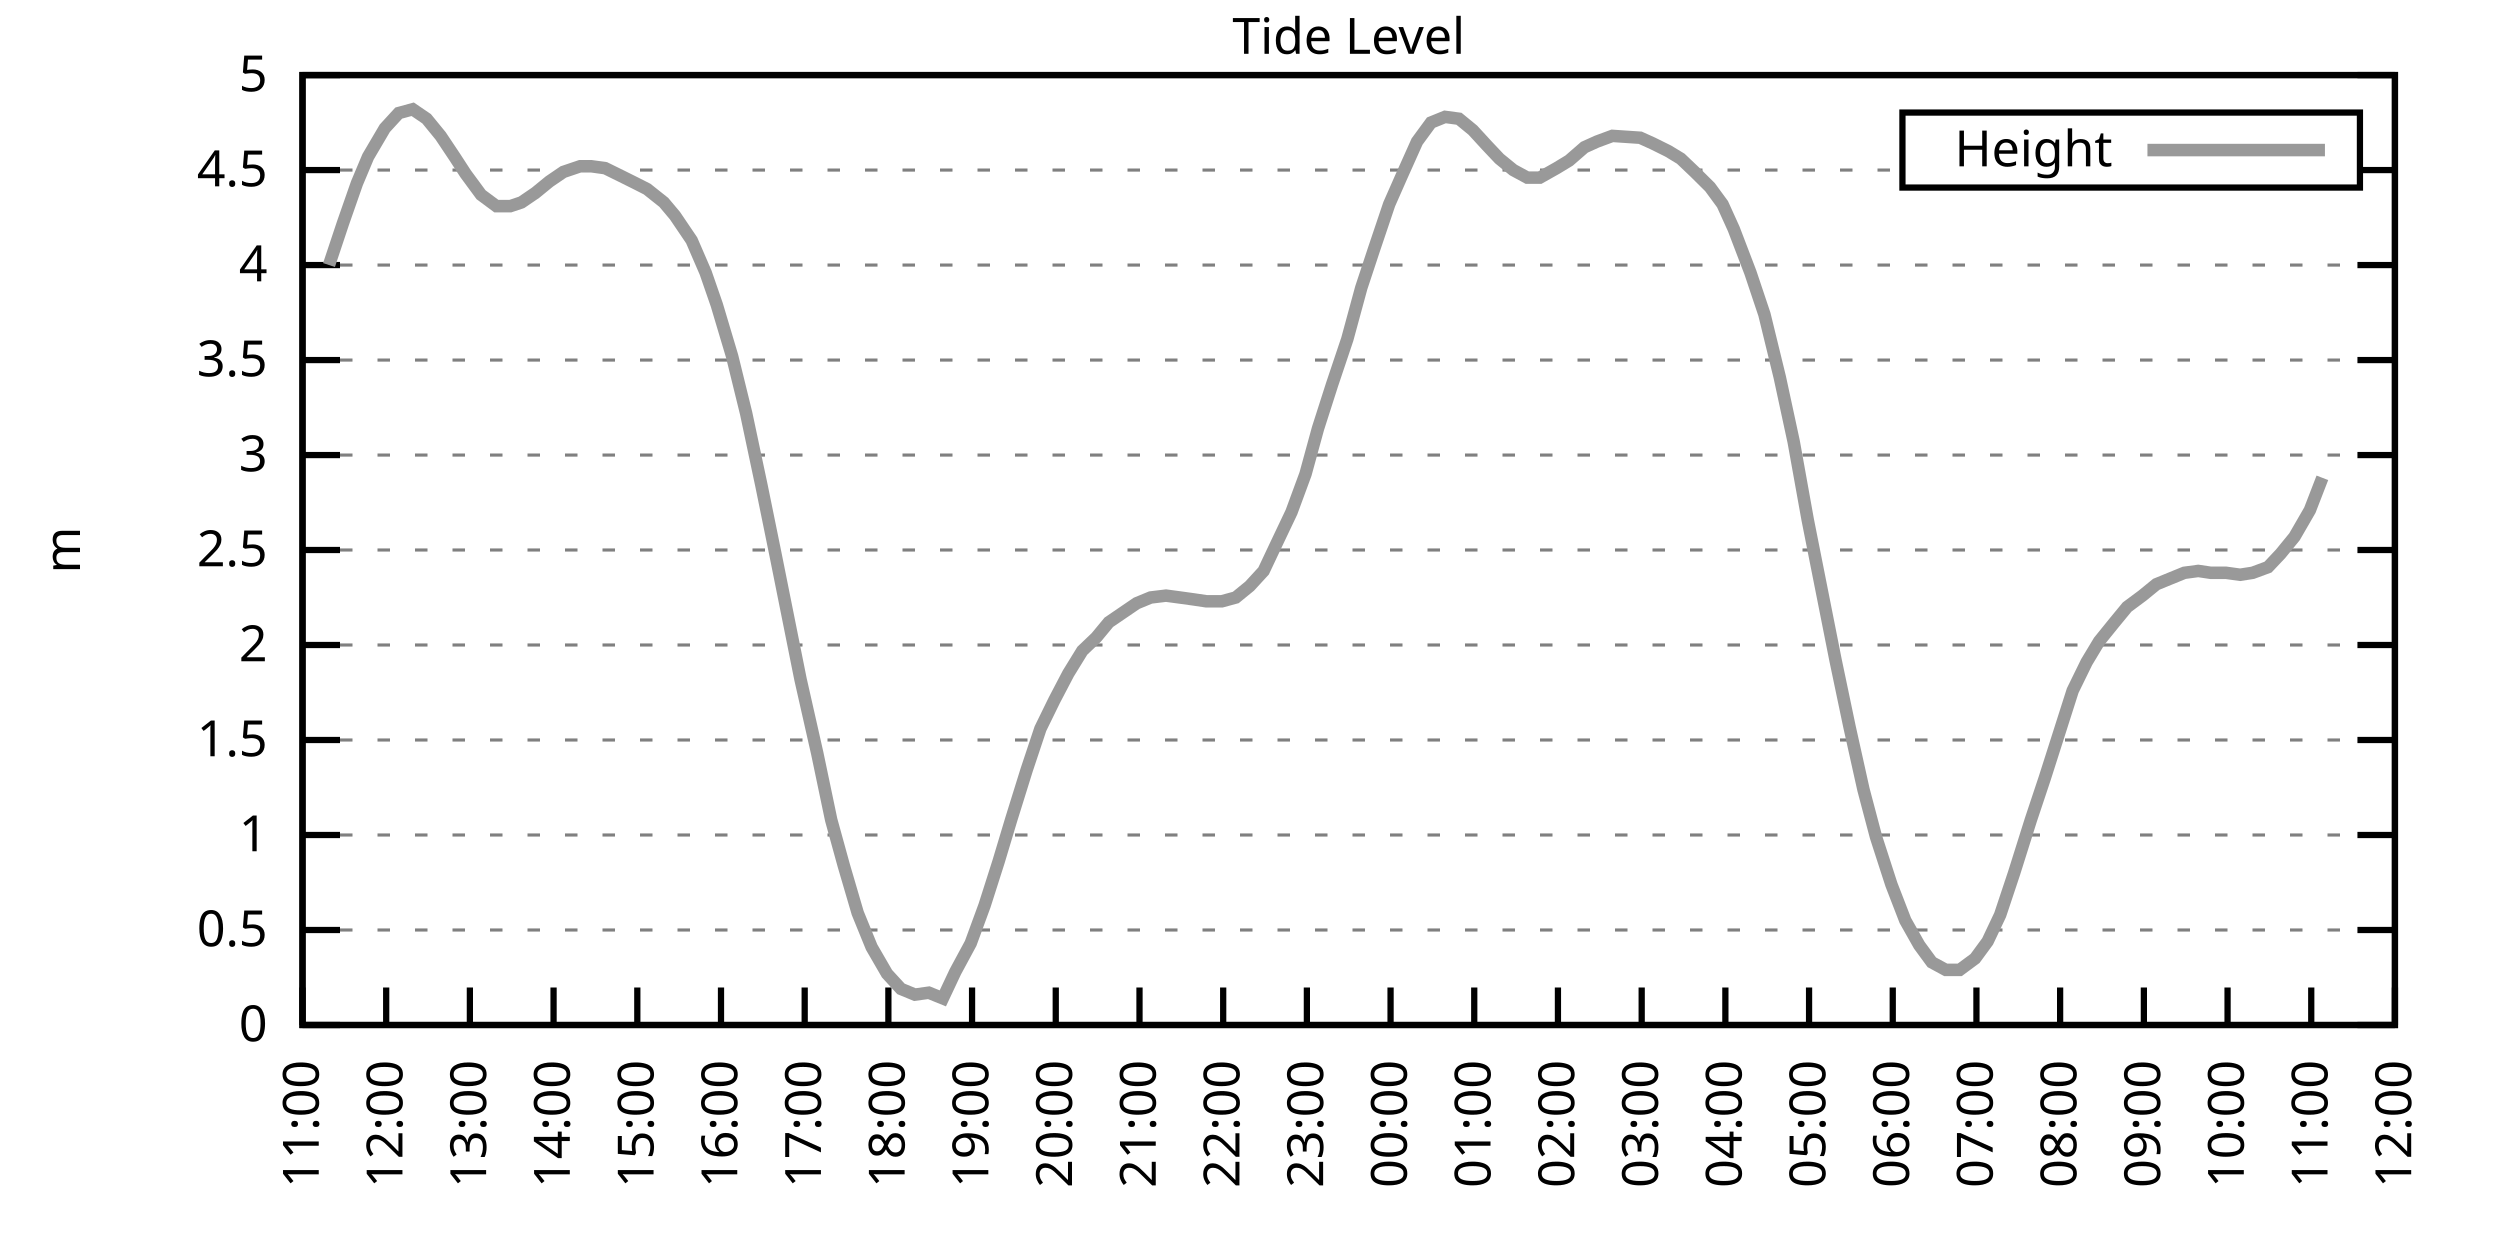
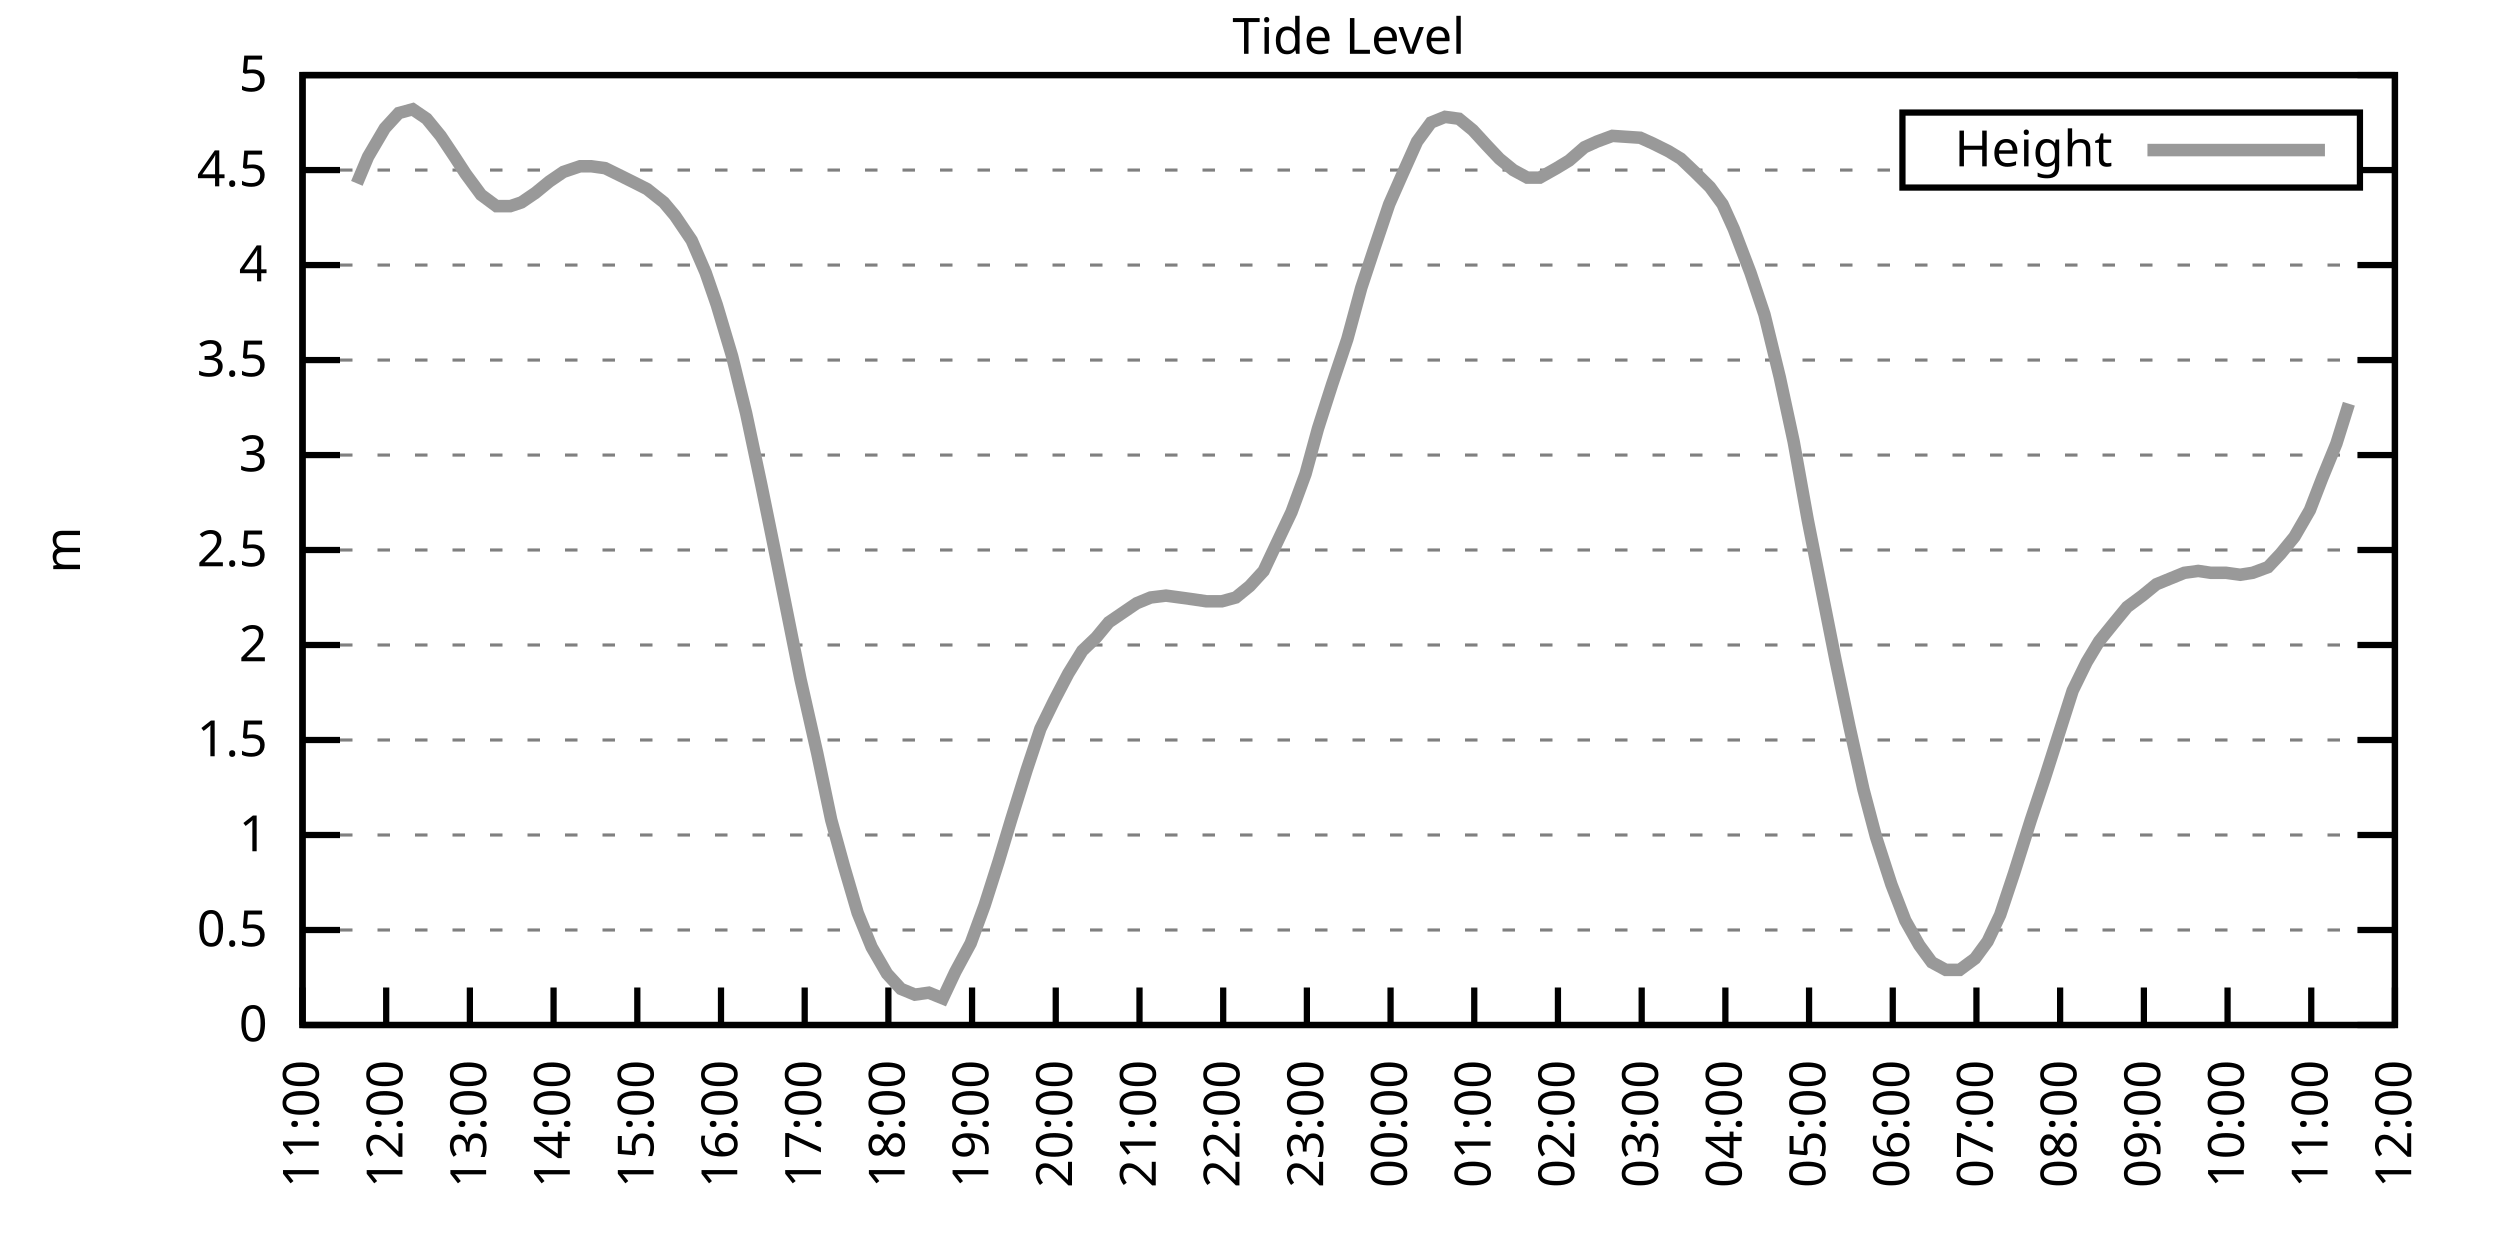
<svg xmlns="http://www.w3.org/2000/svg" xmlns:xlink="http://www.w3.org/1999/xlink" width="400" height="200" viewBox="0 0 400 200">
  <g id="gnuplot_canvas">
    <rect x="0" y="0" width="400" height="200" fill="none" />
    <defs>
      <circle id="gpDot" r="0.5" stroke-width="0.5" stroke="currentColor" />
      <path id="gpPt0" stroke-width="0.333" stroke="currentColor" d="M-1,0 h2 M0,-1 v2" />
      <path id="gpPt1" stroke-width="0.333" stroke="currentColor" d="M-1,-1 L1,1 M1,-1 L-1,1" />
      <path id="gpPt2" stroke-width="0.333" stroke="currentColor" d="M-1,0 L1,0 M0,-1 L0,1 M-1,-1 L1,1 M-1,1 L1,-1" />
      <rect id="gpPt3" stroke-width="0.333" stroke="currentColor" x="-1" y="-1" width="2" height="2" />
      <rect id="gpPt4" stroke-width="0.333" stroke="currentColor" fill="currentColor" x="-1" y="-1" width="2" height="2" />
      <circle id="gpPt5" stroke-width="0.333" stroke="currentColor" cx="0" cy="0" r="1" />
      <use xlink:href="#gpPt5" id="gpPt6" fill="currentColor" stroke="none" />
      <path id="gpPt7" stroke-width="0.333" stroke="currentColor" d="M0,-1.33 L-1.33,0.67 L1.33,0.67 z" />
      <use xlink:href="#gpPt7" id="gpPt8" fill="currentColor" stroke="none" />
      <use xlink:href="#gpPt7" id="gpPt9" stroke="currentColor" transform="rotate(180)" />
      <use xlink:href="#gpPt9" id="gpPt10" fill="currentColor" stroke="none" />
      <use xlink:href="#gpPt3" id="gpPt11" stroke="currentColor" transform="rotate(45)" />
      <use xlink:href="#gpPt11" id="gpPt12" fill="currentColor" stroke="none" />
      <path id="gpPt13" stroke-width="0.333" stroke="currentColor" d="M0,1.330 L1.265,0.411 L0.782,-1.067 L-0.782,-1.076 L-1.265,0.411 z" />
      <use xlink:href="#gpPt13" id="gpPt14" fill="currentColor" stroke="none" />
      <filter id="textbox" filterUnits="objectBoundingBox" x="0" y="0" height="1" width="1">
        <feFlood flood-color="white" flood-opacity="1" result="bgnd" />
        <feComposite in="SourceGraphic" in2="bgnd" operator="atop" />
      </filter>
      <filter id="greybox" filterUnits="objectBoundingBox" x="0" y="0" height="1" width="1">
        <feFlood flood-color="lightgrey" flood-opacity="1" result="grey" />
        <feComposite in="SourceGraphic" in2="grey" operator="atop" />
      </filter>
    </defs>
    <g fill="none" color="white" stroke="currentColor" stroke-width="1.00" stroke-linecap="butt" stroke-linejoin="miter">
</g>
    <g fill="none" color="black" stroke="currentColor" stroke-width="1.00" stroke-linecap="butt" stroke-linejoin="miter">
      <g stroke="none" shape-rendering="crispEdges">
        <polygon fill="rgb(255, 255, 255)" points="48.40,164.00 383.18,164.00 383.18,12.02 48.40,12.02 " />
      </g>
    </g>
    <g fill="none" color="black" stroke="currentColor" stroke-width="1.00" stroke-linecap="butt" stroke-linejoin="miter">
</g>
    <g fill="none" color="black" stroke="black" stroke-width="0.50" stroke-linecap="butt" stroke-linejoin="miter">
</g>
    <g fill="none" color="gray" stroke="currentColor" stroke-width="0.50" stroke-linecap="butt" stroke-linejoin="miter">
      <path stroke="gray" stroke-dasharray="2,4" class="gridline" d="M48.40,164.00 L383.19,164.00  " />
    </g>
    <g fill="none" color="gray" stroke="gray" stroke-width="1.00" stroke-linecap="butt" stroke-linejoin="miter">
</g>
    <g fill="none" color="black" stroke="currentColor" stroke-width="1.00" stroke-linecap="butt" stroke-linejoin="miter">
      <path stroke="black" d="M48.40,164.00 L54.40,164.00 M383.19,164.00 L377.19,164.00  " />
      <g transform="translate(42.80,166.60)" stroke="none" fill="black" font-family="Sans" font-size="8.00" text-anchor="end">
        <text>
          <tspan font-family="Sans"> 0</tspan>
        </text>
      </g>
    </g>
    <g fill="none" color="black" stroke="currentColor" stroke-width="1.00" stroke-linecap="butt" stroke-linejoin="miter">
</g>
    <g fill="none" color="black" stroke="black" stroke-width="0.50" stroke-linecap="butt" stroke-linejoin="miter">
</g>
    <g fill="none" color="gray" stroke="currentColor" stroke-width="0.50" stroke-linecap="butt" stroke-linejoin="miter">
      <path stroke="gray" stroke-dasharray="2,4" class="gridline" d="M48.40,148.80 L383.19,148.80  " />
    </g>
    <g fill="none" color="gray" stroke="gray" stroke-width="1.00" stroke-linecap="butt" stroke-linejoin="miter">
</g>
    <g fill="none" color="black" stroke="currentColor" stroke-width="1.00" stroke-linecap="butt" stroke-linejoin="miter">
      <path stroke="black" d="M48.40,148.80 L54.40,148.80 M383.19,148.80 L377.19,148.80  " />
      <g transform="translate(42.80,151.40)" stroke="none" fill="black" font-family="Sans" font-size="8.00" text-anchor="end">
        <text>
          <tspan font-family="Sans"> 0.5</tspan>
        </text>
      </g>
    </g>
    <g fill="none" color="black" stroke="currentColor" stroke-width="1.00" stroke-linecap="butt" stroke-linejoin="miter">
</g>
    <g fill="none" color="black" stroke="black" stroke-width="0.50" stroke-linecap="butt" stroke-linejoin="miter">
</g>
    <g fill="none" color="gray" stroke="currentColor" stroke-width="0.50" stroke-linecap="butt" stroke-linejoin="miter">
      <path stroke="gray" stroke-dasharray="2,4" class="gridline" d="M48.40,133.60 L383.19,133.60  " />
    </g>
    <g fill="none" color="gray" stroke="gray" stroke-width="1.00" stroke-linecap="butt" stroke-linejoin="miter">
</g>
    <g fill="none" color="black" stroke="currentColor" stroke-width="1.00" stroke-linecap="butt" stroke-linejoin="miter">
      <path stroke="black" d="M48.40,133.60 L54.40,133.60 M383.19,133.60 L377.19,133.60  " />
      <g transform="translate(42.80,136.20)" stroke="none" fill="black" font-family="Sans" font-size="8.00" text-anchor="end">
        <text>
          <tspan font-family="Sans"> 1</tspan>
        </text>
      </g>
    </g>
    <g fill="none" color="black" stroke="currentColor" stroke-width="1.00" stroke-linecap="butt" stroke-linejoin="miter">
</g>
    <g fill="none" color="black" stroke="black" stroke-width="0.50" stroke-linecap="butt" stroke-linejoin="miter">
</g>
    <g fill="none" color="gray" stroke="currentColor" stroke-width="0.50" stroke-linecap="butt" stroke-linejoin="miter">
      <path stroke="gray" stroke-dasharray="2,4" class="gridline" d="M48.40,118.40 L383.19,118.40  " />
    </g>
    <g fill="none" color="gray" stroke="gray" stroke-width="1.00" stroke-linecap="butt" stroke-linejoin="miter">
</g>
    <g fill="none" color="black" stroke="currentColor" stroke-width="1.00" stroke-linecap="butt" stroke-linejoin="miter">
      <path stroke="black" d="M48.40,118.40 L54.40,118.40 M383.19,118.40 L377.19,118.40  " />
      <g transform="translate(42.80,121.00)" stroke="none" fill="black" font-family="Sans" font-size="8.00" text-anchor="end">
        <text>
          <tspan font-family="Sans"> 1.5</tspan>
        </text>
      </g>
    </g>
    <g fill="none" color="black" stroke="currentColor" stroke-width="1.00" stroke-linecap="butt" stroke-linejoin="miter">
</g>
    <g fill="none" color="black" stroke="black" stroke-width="0.50" stroke-linecap="butt" stroke-linejoin="miter">
</g>
    <g fill="none" color="gray" stroke="currentColor" stroke-width="0.50" stroke-linecap="butt" stroke-linejoin="miter">
      <path stroke="gray" stroke-dasharray="2,4" class="gridline" d="M48.40,103.20 L383.19,103.20  " />
    </g>
    <g fill="none" color="gray" stroke="gray" stroke-width="1.00" stroke-linecap="butt" stroke-linejoin="miter">
</g>
    <g fill="none" color="black" stroke="currentColor" stroke-width="1.00" stroke-linecap="butt" stroke-linejoin="miter">
      <path stroke="black" d="M48.40,103.20 L54.40,103.20 M383.19,103.20 L377.19,103.20  " />
      <g transform="translate(42.80,105.80)" stroke="none" fill="black" font-family="Sans" font-size="8.00" text-anchor="end">
        <text>
          <tspan font-family="Sans"> 2</tspan>
        </text>
      </g>
    </g>
    <g fill="none" color="black" stroke="currentColor" stroke-width="1.00" stroke-linecap="butt" stroke-linejoin="miter">
</g>
    <g fill="none" color="black" stroke="black" stroke-width="0.50" stroke-linecap="butt" stroke-linejoin="miter">
</g>
    <g fill="none" color="gray" stroke="currentColor" stroke-width="0.50" stroke-linecap="butt" stroke-linejoin="miter">
      <path stroke="gray" stroke-dasharray="2,4" class="gridline" d="M48.40,88.00 L383.19,88.00  " />
    </g>
    <g fill="none" color="gray" stroke="gray" stroke-width="1.00" stroke-linecap="butt" stroke-linejoin="miter">
</g>
    <g fill="none" color="black" stroke="currentColor" stroke-width="1.00" stroke-linecap="butt" stroke-linejoin="miter">
      <path stroke="black" d="M48.40,88.00 L54.40,88.00 M383.19,88.00 L377.19,88.00  " />
      <g transform="translate(42.80,90.60)" stroke="none" fill="black" font-family="Sans" font-size="8.00" text-anchor="end">
        <text>
          <tspan font-family="Sans"> 2.5</tspan>
        </text>
      </g>
    </g>
    <g fill="none" color="black" stroke="currentColor" stroke-width="1.00" stroke-linecap="butt" stroke-linejoin="miter">
</g>
    <g fill="none" color="black" stroke="black" stroke-width="0.50" stroke-linecap="butt" stroke-linejoin="miter">
</g>
    <g fill="none" color="gray" stroke="currentColor" stroke-width="0.50" stroke-linecap="butt" stroke-linejoin="miter">
      <path stroke="gray" stroke-dasharray="2,4" class="gridline" d="M48.40,72.81 L383.19,72.81  " />
    </g>
    <g fill="none" color="gray" stroke="gray" stroke-width="1.00" stroke-linecap="butt" stroke-linejoin="miter">
</g>
    <g fill="none" color="black" stroke="currentColor" stroke-width="1.00" stroke-linecap="butt" stroke-linejoin="miter">
      <path stroke="black" d="M48.40,72.81 L54.40,72.81 M383.19,72.81 L377.19,72.81  " />
      <g transform="translate(42.80,75.41)" stroke="none" fill="black" font-family="Sans" font-size="8.00" text-anchor="end">
        <text>
          <tspan font-family="Sans"> 3</tspan>
        </text>
      </g>
    </g>
    <g fill="none" color="black" stroke="currentColor" stroke-width="1.00" stroke-linecap="butt" stroke-linejoin="miter">
</g>
    <g fill="none" color="black" stroke="black" stroke-width="0.50" stroke-linecap="butt" stroke-linejoin="miter">
</g>
    <g fill="none" color="gray" stroke="currentColor" stroke-width="0.50" stroke-linecap="butt" stroke-linejoin="miter">
      <path stroke="gray" stroke-dasharray="2,4" class="gridline" d="M48.40,57.61 L383.19,57.61  " />
    </g>
    <g fill="none" color="gray" stroke="gray" stroke-width="1.00" stroke-linecap="butt" stroke-linejoin="miter">
</g>
    <g fill="none" color="black" stroke="currentColor" stroke-width="1.00" stroke-linecap="butt" stroke-linejoin="miter">
      <path stroke="black" d="M48.40,57.61 L54.40,57.61 M383.19,57.61 L377.19,57.61  " />
      <g transform="translate(42.80,60.21)" stroke="none" fill="black" font-family="Sans" font-size="8.00" text-anchor="end">
        <text>
          <tspan font-family="Sans"> 3.5</tspan>
        </text>
      </g>
    </g>
    <g fill="none" color="black" stroke="currentColor" stroke-width="1.00" stroke-linecap="butt" stroke-linejoin="miter">
</g>
    <g fill="none" color="black" stroke="black" stroke-width="0.50" stroke-linecap="butt" stroke-linejoin="miter">
</g>
    <g fill="none" color="gray" stroke="currentColor" stroke-width="0.50" stroke-linecap="butt" stroke-linejoin="miter">
      <path stroke="gray" stroke-dasharray="2,4" class="gridline" d="M48.40,42.41 L383.19,42.41  " />
    </g>
    <g fill="none" color="gray" stroke="gray" stroke-width="1.00" stroke-linecap="butt" stroke-linejoin="miter">
</g>
    <g fill="none" color="black" stroke="currentColor" stroke-width="1.00" stroke-linecap="butt" stroke-linejoin="miter">
      <path stroke="black" d="M48.40,42.41 L54.40,42.41 M383.19,42.41 L377.19,42.41  " />
      <g transform="translate(42.80,45.01)" stroke="none" fill="black" font-family="Sans" font-size="8.00" text-anchor="end">
        <text>
          <tspan font-family="Sans"> 4</tspan>
        </text>
      </g>
    </g>
    <g fill="none" color="black" stroke="currentColor" stroke-width="1.00" stroke-linecap="butt" stroke-linejoin="miter">
</g>
    <g fill="none" color="black" stroke="black" stroke-width="0.50" stroke-linecap="butt" stroke-linejoin="miter">
</g>
    <g fill="none" color="gray" stroke="currentColor" stroke-width="0.50" stroke-linecap="butt" stroke-linejoin="miter">
      <path stroke="gray" stroke-dasharray="2,4" class="gridline" d="M48.40,27.21 L304.39,27.21 M377.59,27.21 L383.19,27.21  " />
    </g>
    <g fill="none" color="gray" stroke="gray" stroke-width="1.00" stroke-linecap="butt" stroke-linejoin="miter">
</g>
    <g fill="none" color="black" stroke="currentColor" stroke-width="1.00" stroke-linecap="butt" stroke-linejoin="miter">
      <path stroke="black" d="M48.40,27.21 L54.40,27.21 M383.19,27.21 L377.19,27.21  " />
      <g transform="translate(42.80,29.81)" stroke="none" fill="black" font-family="Sans" font-size="8.00" text-anchor="end">
        <text>
          <tspan font-family="Sans"> 4.5</tspan>
        </text>
      </g>
    </g>
    <g fill="none" color="black" stroke="currentColor" stroke-width="1.00" stroke-linecap="butt" stroke-linejoin="miter">
</g>
    <g fill="none" color="black" stroke="black" stroke-width="0.50" stroke-linecap="butt" stroke-linejoin="miter">
</g>
    <g fill="none" color="gray" stroke="currentColor" stroke-width="0.50" stroke-linecap="butt" stroke-linejoin="miter">
      <path stroke="gray" stroke-dasharray="2,4" class="gridline" d="M48.40,12.01 L383.19,12.01  " />
    </g>
    <g fill="none" color="gray" stroke="gray" stroke-width="1.00" stroke-linecap="butt" stroke-linejoin="miter">
</g>
    <g fill="none" color="black" stroke="currentColor" stroke-width="1.00" stroke-linecap="butt" stroke-linejoin="miter">
      <path stroke="black" d="M48.40,12.01 L54.40,12.01 M383.19,12.01 L377.19,12.01  " />
      <g transform="translate(42.80,14.61)" stroke="none" fill="black" font-family="Sans" font-size="8.00" text-anchor="end">
        <text>
          <tspan font-family="Sans"> 5</tspan>
        </text>
      </g>
    </g>
    <g fill="none" color="black" stroke="currentColor" stroke-width="1.00" stroke-linecap="butt" stroke-linejoin="miter">
      <path stroke="black" d="M48.40,164.00 L48.40,158.00  " />
      <g transform="translate(51.00,169.60) rotate(270.00)" stroke="none" fill="black" font-family="Sans" font-size="8.00" text-anchor="end">
        <text>
          <tspan font-family="Sans">11:00</tspan>
        </text>
      </g>
    </g>
    <g fill="none" color="black" stroke="currentColor" stroke-width="1.00" stroke-linecap="butt" stroke-linejoin="miter">
      <path stroke="black" d="M61.79,164.00 L61.79,158.00  " />
      <g transform="translate(64.39,169.60) rotate(270.00)" stroke="none" fill="black" font-family="Sans" font-size="8.00" text-anchor="end">
        <text>
          <tspan font-family="Sans">12:00</tspan>
        </text>
      </g>
    </g>
    <g fill="none" color="black" stroke="currentColor" stroke-width="1.00" stroke-linecap="butt" stroke-linejoin="miter">
      <path stroke="black" d="M75.18,164.00 L75.18,158.00  " />
      <g transform="translate(77.78,169.60) rotate(270.00)" stroke="none" fill="black" font-family="Sans" font-size="8.00" text-anchor="end">
        <text>
          <tspan font-family="Sans">13:00</tspan>
        </text>
      </g>
    </g>
    <g fill="none" color="black" stroke="currentColor" stroke-width="1.00" stroke-linecap="butt" stroke-linejoin="miter">
      <path stroke="black" d="M88.57,164.00 L88.57,158.00  " />
      <g transform="translate(91.17,169.60) rotate(270.00)" stroke="none" fill="black" font-family="Sans" font-size="8.00" text-anchor="end">
        <text>
          <tspan font-family="Sans">14:00</tspan>
        </text>
      </g>
    </g>
    <g fill="none" color="black" stroke="currentColor" stroke-width="1.00" stroke-linecap="butt" stroke-linejoin="miter">
      <path stroke="black" d="M101.97,164.00 L101.97,158.00  " />
      <g transform="translate(104.57,169.60) rotate(270.00)" stroke="none" fill="black" font-family="Sans" font-size="8.00" text-anchor="end">
        <text>
          <tspan font-family="Sans">15:00</tspan>
        </text>
      </g>
    </g>
    <g fill="none" color="black" stroke="currentColor" stroke-width="1.00" stroke-linecap="butt" stroke-linejoin="miter">
      <path stroke="black" d="M115.36,164.00 L115.36,158.00  " />
      <g transform="translate(117.96,169.60) rotate(270.00)" stroke="none" fill="black" font-family="Sans" font-size="8.00" text-anchor="end">
        <text>
          <tspan font-family="Sans">16:00</tspan>
        </text>
      </g>
    </g>
    <g fill="none" color="black" stroke="currentColor" stroke-width="1.00" stroke-linecap="butt" stroke-linejoin="miter">
      <path stroke="black" d="M128.75,164.00 L128.75,158.00  " />
      <g transform="translate(131.35,169.60) rotate(270.00)" stroke="none" fill="black" font-family="Sans" font-size="8.00" text-anchor="end">
        <text>
          <tspan font-family="Sans">17:00</tspan>
        </text>
      </g>
    </g>
    <g fill="none" color="black" stroke="currentColor" stroke-width="1.00" stroke-linecap="butt" stroke-linejoin="miter">
      <path stroke="black" d="M142.14,164.00 L142.14,158.00  " />
      <g transform="translate(144.74,169.60) rotate(270.00)" stroke="none" fill="black" font-family="Sans" font-size="8.00" text-anchor="end">
        <text>
          <tspan font-family="Sans">18:00</tspan>
        </text>
      </g>
    </g>
    <g fill="none" color="black" stroke="currentColor" stroke-width="1.00" stroke-linecap="butt" stroke-linejoin="miter">
      <path stroke="black" d="M155.53,164.00 L155.53,158.00  " />
      <g transform="translate(158.13,169.60) rotate(270.00)" stroke="none" fill="black" font-family="Sans" font-size="8.00" text-anchor="end">
        <text>
          <tspan font-family="Sans">19:00</tspan>
        </text>
      </g>
    </g>
    <g fill="none" color="black" stroke="currentColor" stroke-width="1.00" stroke-linecap="butt" stroke-linejoin="miter">
      <path stroke="black" d="M168.92,164.00 L168.92,158.00  " />
      <g transform="translate(171.52,169.60) rotate(270.00)" stroke="none" fill="black" font-family="Sans" font-size="8.00" text-anchor="end">
        <text>
          <tspan font-family="Sans">20:00</tspan>
        </text>
      </g>
    </g>
    <g fill="none" color="black" stroke="currentColor" stroke-width="1.00" stroke-linecap="butt" stroke-linejoin="miter">
      <path stroke="black" d="M182.32,164.00 L182.32,158.00  " />
      <g transform="translate(184.92,169.60) rotate(270.00)" stroke="none" fill="black" font-family="Sans" font-size="8.00" text-anchor="end">
        <text>
          <tspan font-family="Sans">21:00</tspan>
        </text>
      </g>
    </g>
    <g fill="none" color="black" stroke="currentColor" stroke-width="1.00" stroke-linecap="butt" stroke-linejoin="miter">
      <path stroke="black" d="M195.71,164.00 L195.71,158.00  " />
      <g transform="translate(198.31,169.60) rotate(270.00)" stroke="none" fill="black" font-family="Sans" font-size="8.00" text-anchor="end">
        <text>
          <tspan font-family="Sans">22:00</tspan>
        </text>
      </g>
    </g>
    <g fill="none" color="black" stroke="currentColor" stroke-width="1.00" stroke-linecap="butt" stroke-linejoin="miter">
      <path stroke="black" d="M209.10,164.00 L209.10,158.00  " />
      <g transform="translate(211.70,169.60) rotate(270.00)" stroke="none" fill="black" font-family="Sans" font-size="8.00" text-anchor="end">
        <text>
          <tspan font-family="Sans">23:00</tspan>
        </text>
      </g>
    </g>
    <g fill="none" color="black" stroke="currentColor" stroke-width="1.00" stroke-linecap="butt" stroke-linejoin="miter">
      <path stroke="black" d="M222.49,164.00 L222.49,158.00  " />
      <g transform="translate(225.09,169.60) rotate(270.00)" stroke="none" fill="black" font-family="Sans" font-size="8.00" text-anchor="end">
        <text>
          <tspan font-family="Sans">00:00</tspan>
        </text>
      </g>
    </g>
    <g fill="none" color="black" stroke="currentColor" stroke-width="1.00" stroke-linecap="butt" stroke-linejoin="miter">
      <path stroke="black" d="M235.88,164.00 L235.88,158.00  " />
      <g transform="translate(238.48,169.60) rotate(270.00)" stroke="none" fill="black" font-family="Sans" font-size="8.00" text-anchor="end">
        <text>
          <tspan font-family="Sans">01:00</tspan>
        </text>
      </g>
    </g>
    <g fill="none" color="black" stroke="currentColor" stroke-width="1.00" stroke-linecap="butt" stroke-linejoin="miter">
      <path stroke="black" d="M249.27,164.00 L249.27,158.00  " />
      <g transform="translate(251.87,169.60) rotate(270.00)" stroke="none" fill="black" font-family="Sans" font-size="8.00" text-anchor="end">
        <text>
          <tspan font-family="Sans">02:00</tspan>
        </text>
      </g>
    </g>
    <g fill="none" color="black" stroke="currentColor" stroke-width="1.00" stroke-linecap="butt" stroke-linejoin="miter">
      <path stroke="black" d="M262.67,164.00 L262.67,158.00  " />
      <g transform="translate(265.27,169.60) rotate(270.00)" stroke="none" fill="black" font-family="Sans" font-size="8.00" text-anchor="end">
        <text>
          <tspan font-family="Sans">03:00</tspan>
        </text>
      </g>
    </g>
    <g fill="none" color="black" stroke="currentColor" stroke-width="1.00" stroke-linecap="butt" stroke-linejoin="miter">
      <path stroke="black" d="M276.06,164.00 L276.06,158.00  " />
      <g transform="translate(278.66,169.60) rotate(270.00)" stroke="none" fill="black" font-family="Sans" font-size="8.00" text-anchor="end">
        <text>
          <tspan font-family="Sans">04:00</tspan>
        </text>
      </g>
    </g>
    <g fill="none" color="black" stroke="currentColor" stroke-width="1.00" stroke-linecap="butt" stroke-linejoin="miter">
      <path stroke="black" d="M289.45,164.00 L289.45,158.00  " />
      <g transform="translate(292.05,169.60) rotate(270.00)" stroke="none" fill="black" font-family="Sans" font-size="8.00" text-anchor="end">
        <text>
          <tspan font-family="Sans">05:00</tspan>
        </text>
      </g>
    </g>
    <g fill="none" color="black" stroke="currentColor" stroke-width="1.00" stroke-linecap="butt" stroke-linejoin="miter">
      <path stroke="black" d="M302.84,164.00 L302.84,158.00  " />
      <g transform="translate(305.44,169.60) rotate(270.00)" stroke="none" fill="black" font-family="Sans" font-size="8.00" text-anchor="end">
        <text>
          <tspan font-family="Sans">06:00</tspan>
        </text>
      </g>
    </g>
    <g fill="none" color="black" stroke="currentColor" stroke-width="1.00" stroke-linecap="butt" stroke-linejoin="miter">
      <path stroke="black" d="M316.23,164.00 L316.23,158.00  " />
      <g transform="translate(318.83,169.60) rotate(270.00)" stroke="none" fill="black" font-family="Sans" font-size="8.00" text-anchor="end">
        <text>
          <tspan font-family="Sans">07:00</tspan>
        </text>
      </g>
    </g>
    <g fill="none" color="black" stroke="currentColor" stroke-width="1.00" stroke-linecap="butt" stroke-linejoin="miter">
      <path stroke="black" d="M329.62,164.00 L329.62,158.00  " />
      <g transform="translate(332.22,169.60) rotate(270.00)" stroke="none" fill="black" font-family="Sans" font-size="8.00" text-anchor="end">
        <text>
          <tspan font-family="Sans">08:00</tspan>
        </text>
      </g>
    </g>
    <g fill="none" color="black" stroke="currentColor" stroke-width="1.00" stroke-linecap="butt" stroke-linejoin="miter">
      <path stroke="black" d="M343.02,164.00 L343.02,158.00  " />
      <g transform="translate(345.62,169.60) rotate(270.00)" stroke="none" fill="black" font-family="Sans" font-size="8.00" text-anchor="end">
        <text>
          <tspan font-family="Sans">09:00</tspan>
        </text>
      </g>
    </g>
    <g fill="none" color="black" stroke="currentColor" stroke-width="1.00" stroke-linecap="butt" stroke-linejoin="miter">
      <path stroke="black" d="M356.41,164.00 L356.41,158.00  " />
      <g transform="translate(359.01,169.60) rotate(270.00)" stroke="none" fill="black" font-family="Sans" font-size="8.00" text-anchor="end">
        <text>
          <tspan font-family="Sans">10:00</tspan>
        </text>
      </g>
    </g>
    <g fill="none" color="black" stroke="currentColor" stroke-width="1.00" stroke-linecap="butt" stroke-linejoin="miter">
      <path stroke="black" d="M369.80,164.00 L369.80,158.00  " />
      <g transform="translate(372.40,169.60) rotate(270.00)" stroke="none" fill="black" font-family="Sans" font-size="8.00" text-anchor="end">
        <text>
          <tspan font-family="Sans">11:00</tspan>
        </text>
      </g>
    </g>
    <g fill="none" color="black" stroke="currentColor" stroke-width="1.00" stroke-linecap="butt" stroke-linejoin="miter">
      <path stroke="black" d="M383.19,164.00 L383.19,158.00  " />
      <g transform="translate(385.79,169.60) rotate(270.00)" stroke="none" fill="black" font-family="Sans" font-size="8.00" text-anchor="end">
        <text>
          <tspan font-family="Sans">12:00</tspan>
        </text>
      </g>
    </g>
    <g fill="none" color="black" stroke="currentColor" stroke-width="1.00" stroke-linecap="butt" stroke-linejoin="miter">
</g>
    <g fill="none" color="black" stroke="currentColor" stroke-width="1.00" stroke-linecap="butt" stroke-linejoin="miter">
      <path stroke="black" d="M48.40,12.01 L48.40,164.00 L383.19,164.00 L383.19,12.01 L48.40,12.01 Z  " />
    </g>
    <g fill="none" color="black" stroke="currentColor" stroke-width="1.00" stroke-linecap="butt" stroke-linejoin="miter">
</g>
    <g fill="none" color="black" stroke="currentColor" stroke-width="1.00" stroke-linecap="butt" stroke-linejoin="miter">
      <path stroke="black" d="M304.39,30.01 L304.39,18.01 L377.59,18.01 L377.59,30.01 L304.39,30.01 Z  " />
    </g>
    <g id="Tide_level_plot_1">
      <g fill="none" color="white" stroke="black" stroke-width="2.00" stroke-linecap="butt" stroke-linejoin="miter">
</g>
      <g fill="none" color="black" stroke="currentColor" stroke-width="2.00" stroke-linecap="butt" stroke-linejoin="miter">
        <g transform="translate(337.99,26.61)" stroke="none" fill="black" font-family="Sans" font-size="8.00" text-anchor="end">
          <text>
            <tspan font-family="Sans">Height</tspan>
          </text>
        </g>
      </g>
      <g fill="none" color="black" stroke="currentColor" stroke-width="2.00" stroke-linecap="butt" stroke-linejoin="miter">
-         <path stroke="rgb(153, 153, 153)" d="M343.59,24.01 L371.99,24.01 M52.64,42.41 L54.87,35.72 L57.10,29.34 L58.89,25.08 L61.57,20.52 L63.80,18.09   L66.03,17.48 L68.26,19.00 L70.50,21.74 L72.73,25.08 L74.51,27.82 L76.97,31.16 L79.42,32.98 L81.66,32.98   L83.44,32.38 L85.67,30.86 L87.91,29.03 L90.14,27.51 L92.82,26.60 L94.60,26.60 L96.83,26.91 L99.29,28.12   L101.74,29.34 L103.53,30.25 L106.21,32.38 L107.99,34.50 L110.67,38.46 L112.90,43.62 L114.69,48.79 L117.14,57.00   L119.38,66.12 L121.83,77.67 L124.06,88.61 L128.08,108.68 L130.76,120.53 L132.99,131.17 L135.00,138.47 L137.23,146.07   L139.46,151.54 L141.92,155.79 L144.15,158.22 L146.38,159.14 L148.61,158.83 L150.85,159.74 L152.85,155.49 L155.31,150.93   L157.54,144.85 L159.77,137.86 L161.78,131.17 L164.24,123.27 L166.47,116.58 L168.70,112.02 L170.93,107.76 L173.17,104.12   L175.40,101.99 L177.41,99.56 L179.64,98.04 L181.87,96.52 L184.10,95.60 L186.56,95.30 L188.79,95.60 L191.02,95.91   L193.03,96.21 L195.48,96.21 L197.72,95.60 L199.95,93.78 L202.18,91.35 L204.19,87.09 L206.64,81.93 L208.88,75.85   L210.88,68.55 L213.12,61.56 L215.57,54.26 L217.80,46.06 L219.81,39.98 L222.27,32.68 L224.28,28.12 L226.73,22.65   L228.96,19.61 L231.20,18.70 L233.43,19.00 L235.66,20.83 L237.89,23.26 L239.90,25.39 L242.13,27.21 L244.36,28.42   L246.37,28.42 L249.05,26.91 L251.06,25.69 L253.51,23.56 L255.52,22.65 L257.98,21.74 L262.44,22.04 L264.45,22.95   L266.91,24.17 L268.92,25.39 L271.15,27.51 L273.60,29.94 L275.61,32.68 L277.40,36.63 L280.07,43.62 L282.31,50.31   L284.76,60.34 L286.99,70.68 L289.23,83.14 L291.46,94.39 L293.69,105.64 L295.92,116.28 L298.15,126.31 L300.16,133.91   L302.62,141.51 L304.85,147.28 L307.08,151.23 L309.09,153.97 L311.32,155.18 L313.55,155.18 L316.01,153.36 L318.02,150.62   L320.03,146.37 L322.26,139.68 L324.94,131.17 L327.17,124.48 L329.40,117.49 L331.63,110.50 L333.86,105.94 L335.87,102.60   L338.33,99.56 L340.34,97.12 L342.79,95.30 L345.02,93.48 L347.26,92.56 L349.49,91.65 L351.72,91.35 L353.73,91.65   L356.18,91.65 L358.42,91.96 L360.42,91.65 L362.88,90.74 L364.89,88.61 L367.12,85.88 L369.58,81.62 L371.58,76.45    " />
+         <path stroke="rgb(153, 153, 153)" d="M343.59,24.01 L371.99,24.01 M57.10,29.34 L58.89,25.08 L61.57,20.52 L63.80,18.09 L66.03,17.48 L68.26,19.00   L70.50,21.74 L72.73,25.08 L74.51,27.82 L76.97,31.16 L79.42,32.98 L81.66,32.98 L83.44,32.38 L85.67,30.86   L87.91,29.03 L90.14,27.51 L92.82,26.60 L94.60,26.60 L96.83,26.91 L99.29,28.12 L101.74,29.34 L103.53,30.25   L106.21,32.38 L107.99,34.50 L110.67,38.46 L112.90,43.62 L114.69,48.79 L117.14,57.00 L119.38,66.12 L121.83,77.67   L124.06,88.61 L128.08,108.68 L130.76,120.53 L132.99,131.17 L135.00,138.47 L137.23,146.07 L139.46,151.54 L141.92,155.79   L144.15,158.22 L146.38,159.14 L148.61,158.83 L150.85,159.74 L152.85,155.49 L155.31,150.93 L157.54,144.85 L159.77,137.86   L161.78,131.17 L164.24,123.27 L166.47,116.58 L168.70,112.02 L170.93,107.76 L173.17,104.12 L175.40,101.99 L177.41,99.56   L179.64,98.04 L181.87,96.52 L184.10,95.60 L186.56,95.30 L188.79,95.60 L191.02,95.91 L193.03,96.21 L195.48,96.21   L197.72,95.60 L199.95,93.78 L202.18,91.35 L204.19,87.09 L206.64,81.93 L208.88,75.85 L210.88,68.55 L213.12,61.56   L215.57,54.26 L217.80,46.06 L219.81,39.98 L222.27,32.68 L224.28,28.12 L226.73,22.65 L228.96,19.61 L231.20,18.70   L233.43,19.00 L235.66,20.83 L237.89,23.26 L239.90,25.39 L242.13,27.21 L244.36,28.42 L246.37,28.42 L249.05,26.91   L251.06,25.69 L253.51,23.56 L255.52,22.65 L257.98,21.74 L262.44,22.04 L264.45,22.95 L266.91,24.17 L268.92,25.39   L271.15,27.51 L273.60,29.94 L275.61,32.68 L277.40,36.63 L280.07,43.62 L282.31,50.31 L284.76,60.34 L286.99,70.68   L289.23,83.14 L291.46,94.39 L293.69,105.64 L295.92,116.28 L298.15,126.31 L300.16,133.91 L302.62,141.51 L304.85,147.28   L307.08,151.23 L309.09,153.97 L311.32,155.18 L313.55,155.18 L316.01,153.36 L318.02,150.62 L320.03,146.37 L322.26,139.68   L324.94,131.17 L327.17,124.48 L329.40,117.49 L331.63,110.50 L333.86,105.94 L335.87,102.60 L338.33,99.56 L340.34,97.12   L342.79,95.30 L345.02,93.48 L347.26,92.56 L349.49,91.65 L351.72,91.35 L353.73,91.65 L356.18,91.65 L358.42,91.96   L360.42,91.65 L362.88,90.74 L364.89,88.61 L367.12,85.88 L369.58,81.62 L371.58,76.45 L373.82,70.98 L375.82,64.60    " />
      </g>
    </g>
    <g fill="none" color="black" stroke="currentColor" stroke-width="2.00" stroke-linecap="butt" stroke-linejoin="miter">
</g>
    <g fill="none" color="black" stroke="black" stroke-width="1.00" stroke-linecap="butt" stroke-linejoin="miter">
</g>
    <g fill="none" color="black" stroke="currentColor" stroke-width="1.00" stroke-linecap="butt" stroke-linejoin="miter">
      <path stroke="black" d="M48.40,12.01 L48.40,164.00 L383.19,164.00 L383.19,12.01 L48.40,12.01 Z  " />
      <g transform="translate(12.80,88.01) rotate(270.00)" stroke="none" fill="black" font-family="Sans" font-size="8.00" text-anchor="middle">
        <text>
          <tspan font-family="Sans">m</tspan>
        </text>
      </g>
    </g>
    <g fill="none" color="black" stroke="currentColor" stroke-width="1.00" stroke-linecap="butt" stroke-linejoin="miter">
</g>
    <g fill="none" color="black" stroke="currentColor" stroke-width="1.00" stroke-linecap="butt" stroke-linejoin="miter">
      <g transform="translate(215.79,8.61)" stroke="none" fill="black" font-family="Sans" font-size="8.00" text-anchor="middle">
        <text>
          <tspan font-family="Sans">Tide Level</tspan>
        </text>
      </g>
    </g>
    <g fill="none" color="black" stroke="currentColor" stroke-width="1.00" stroke-linecap="butt" stroke-linejoin="miter">
</g>
  </g>
</svg>
